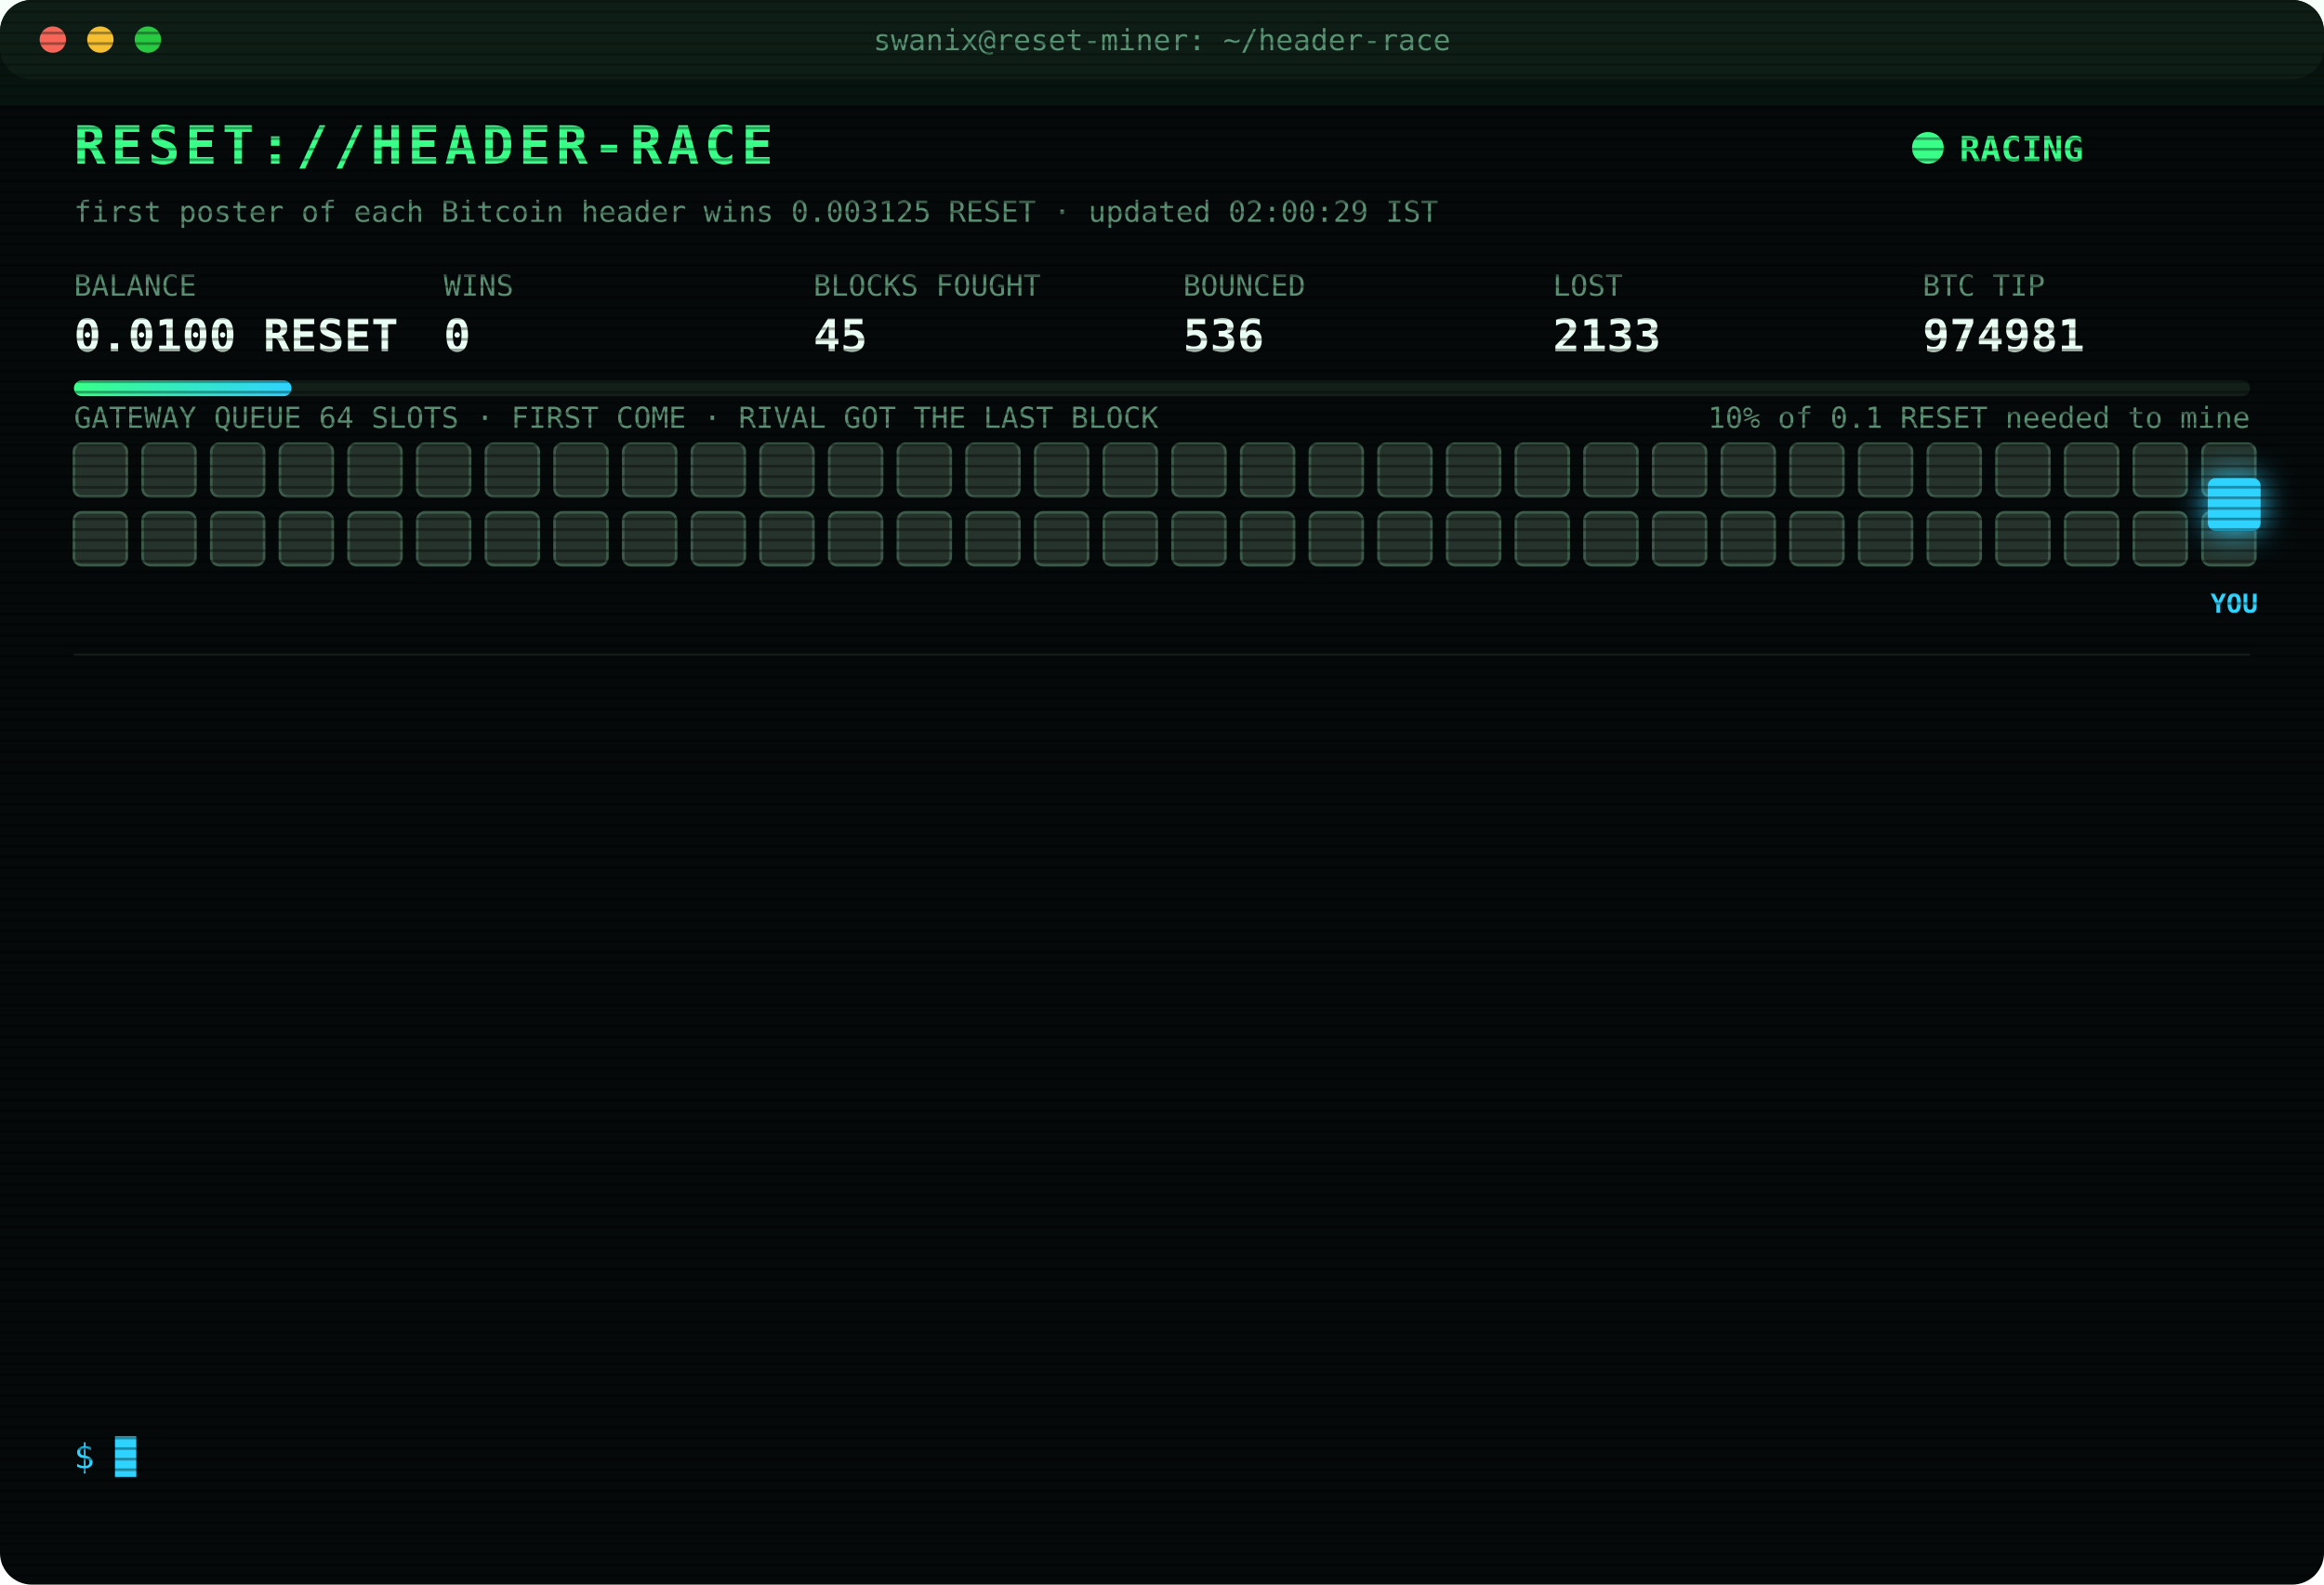
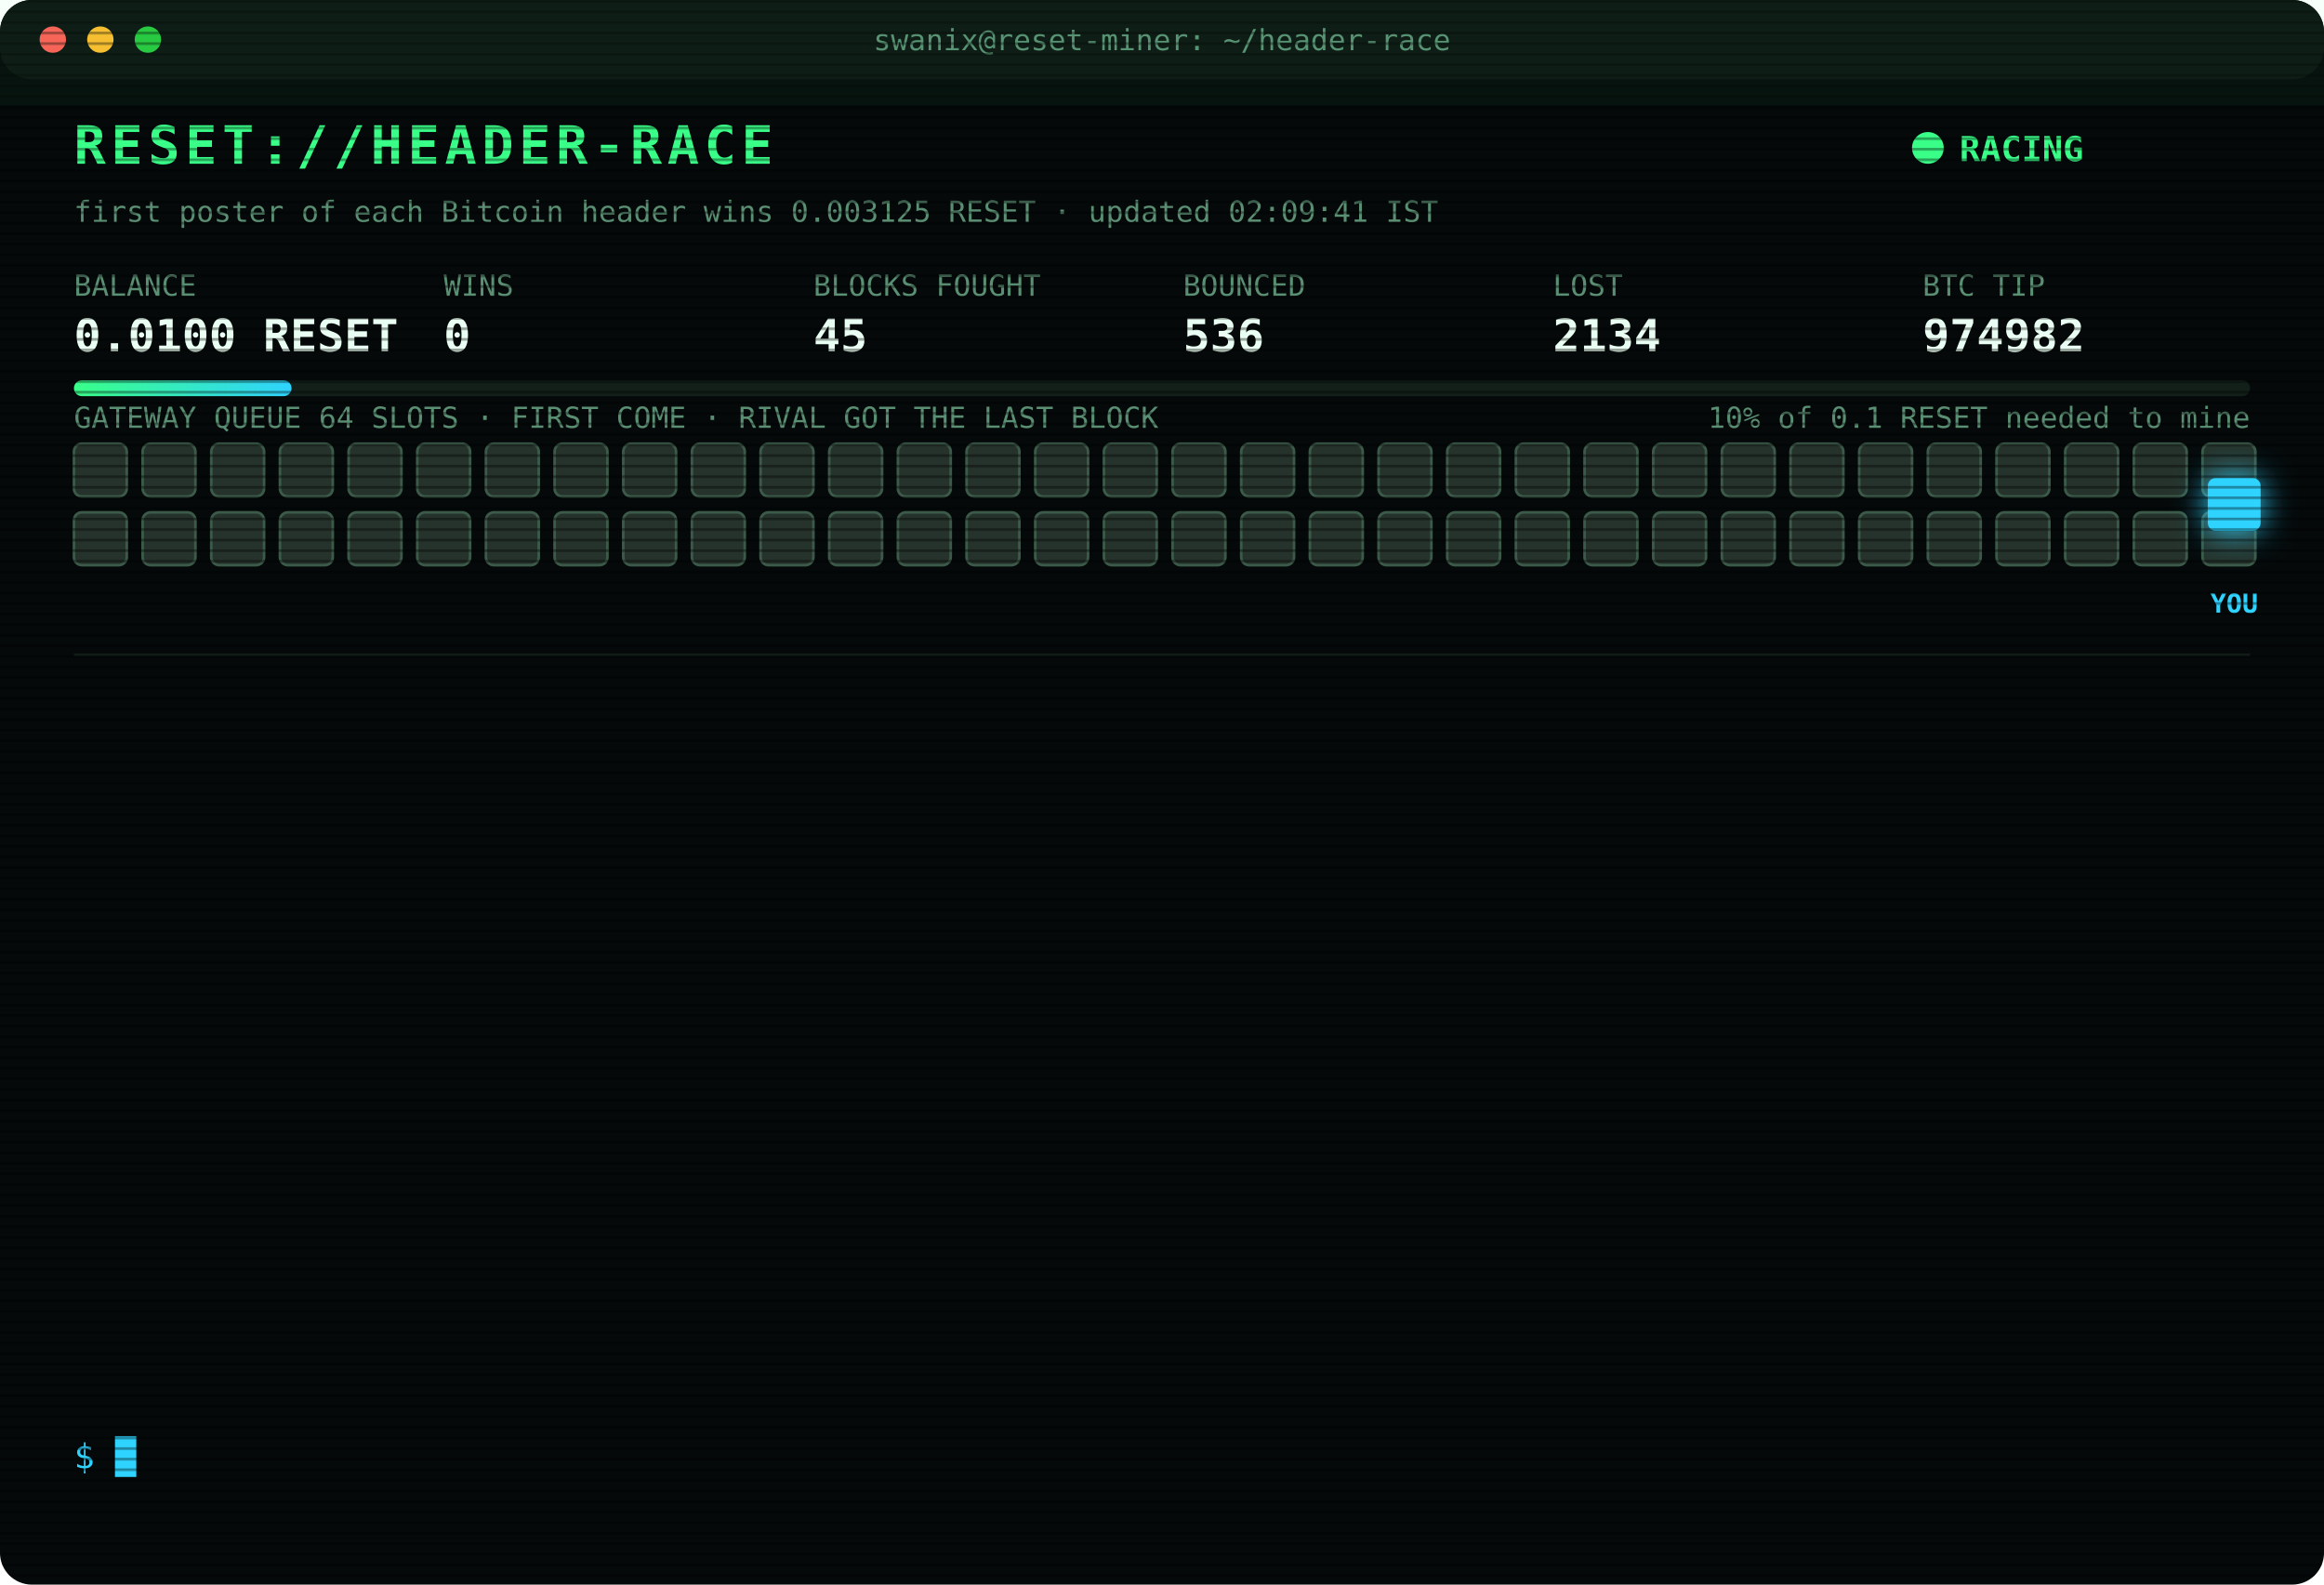
<svg xmlns="http://www.w3.org/2000/svg" width="880" height="600" viewBox="0 0 880 600" font-family="ui-monospace,SFMono-Regular,Menlo,Consolas,monospace">
  <style>
text{font-size:13px;fill:#7CFFB2}
.title{font-size:20px;font-weight:700;fill:#39FF88;letter-spacing:2px;animation:glitch 3s infinite steps(1)}
.sub{fill:#2fd3ff}.k{fill:#5a8f73;font-size:11px}.v{font-size:17px;font-weight:700;fill:#eafff3}
.ts{fill:#3f6b56}.boot{fill:#2fd3ff}.dim{fill:#5a8f73}.bad{fill:#ff4d6d}.warn{fill:#ffd23f}.mag{fill:#ff5cf0}.win{fill:#39FF88;font-weight:700}
.tag{font-size:10px;fill:#2fd3ff;font-weight:700}
.rival{fill:#26332c;stroke:#3c5a49;animation:jam 1.2s infinite alternate}
.idle{fill:#141c18;stroke:#22302a;animation:breathe 4s infinite}
.me{fill:#2fd3ff;filter:drop-shadow(0 0 6px #2fd3ff)}
.hover{animation:nudge 1.1s infinite ease-in-out}.bounce{animation:kick 1.4s infinite}
.ln{opacity:0;animation:in .4s forwards}
.cur{animation:blink 1s infinite steps(1)}
.scan{animation:scan 6s infinite linear}
.led{animation:blink 1.4s infinite}
@keyframes in{from{opacity:0;transform:translateX(-6px)}to{opacity:1;transform:none}}
@keyframes blink{50%{opacity:0}}
@keyframes jam{to{fill:#33463b}}
@keyframes breathe{50%{opacity:.4}}
@keyframes nudge{50%{transform:translateX(-10px)}}
@keyframes kick{0%,100%{transform:none}30%{transform:translateX(-14px)}55%{transform:translateX(10px) translateY(-6px)}}
@keyframes glitch{0%,92%{transform:none}93%{transform:translateX(2px);fill:#ff4d6d}95%{transform:translateX(-2px);fill:#2fd3ff}97%{transform:none}}
@keyframes scan{from{transform:translateY(-40px)}to{transform:translateY(600px)}}
</style>
  <defs>
    <pattern id="sl" width="4" height="4" patternUnits="userSpaceOnUse">
      <rect width="4" height="1" fill="#000" opacity=".35" />
    </pattern>
    <linearGradient id="bar">
      <stop offset="0" stop-color="#39FF88" />
      <stop offset="1" stop-color="#2fd3ff" />
    </linearGradient>
  </defs>
  <rect width="880" height="600" rx="12" fill="#05090a" />
  <rect width="880" height="30" rx="12" fill="#0d1512" />
  <circle cx="20" cy="15" r="5" fill="#ff5f57" />
  <circle cx="38" cy="15" r="5" fill="#febc2e" />
  <circle cx="56" cy="15" r="5" fill="#28c840" />
  <text x="440" y="19" text-anchor="middle" class="k">swanix@reset-miner: ~/header-race</text>
  <text x="28" y="62" class="title">RESET://HEADER-RACE</text>
  <circle class="led" cx="730" cy="56" r="6" fill="#39FF88" />
  <text x="742" y="61" class="win">RACING</text>
-   <text x="28" y="84" class="k">first poster of each Bitcoin header wins 0.003125 RESET · updated 02:00:29 IST</text>
+   <text x="28" y="84" class="k">first poster of each Bitcoin header wins 0.003125 RESET · updated 02:09:41 IST</text>
  <text x="28" y="112" class="k">BALANCE</text>
  <text x="28" y="133" class="v">0.0100 RESET</text>
  <text x="168" y="112" class="k">WINS</text>
  <text x="168" y="133" class="v">0</text>
  <text x="308" y="112" class="k">BLOCKS FOUGHT</text>
  <text x="308" y="133" class="v">45</text>
  <text x="448" y="112" class="k">BOUNCED</text>
  <text x="448" y="133" class="v">536</text>
  <text x="588" y="112" class="k">LOST</text>
-   <text x="588" y="133" class="v">2133</text>
+   <text x="588" y="133" class="v">2134</text>
  <text x="728" y="112" class="k">BTC TIP</text>
-   <text x="728" y="133" class="v">974981</text>
+   <text x="728" y="133" class="v">974982</text>
  <rect x="28" y="144" width="824" height="6" rx="3" fill="#13201a" />
  <rect x="28" y="144" width="82.4" height="6" rx="3" fill="url(#bar)" />
  <text x="852" y="162" text-anchor="end" class="k">10% of 0.1 RESET needed to mine</text>
  <text x="28" y="162" class="k">GATEWAY QUEUE 64 SLOTS · FIRST COME · RIVAL GOT THE LAST BLOCK</text>
  <rect class="rival" x="28" y="168" width="20" height="20" rx="3" style="animation-delay:0.00s" />
  <rect class="rival" x="54" y="168" width="20" height="20" rx="3" style="animation-delay:0.05s" />
  <rect class="rival" x="80" y="168" width="20" height="20" rx="3" style="animation-delay:0.10s" />
  <rect class="rival" x="106" y="168" width="20" height="20" rx="3" style="animation-delay:0.15s" />
  <rect class="rival" x="132" y="168" width="20" height="20" rx="3" style="animation-delay:0.20s" />
  <rect class="rival" x="158" y="168" width="20" height="20" rx="3" style="animation-delay:0.25s" />
  <rect class="rival" x="184" y="168" width="20" height="20" rx="3" style="animation-delay:0.30s" />
  <rect class="rival" x="210" y="168" width="20" height="20" rx="3" style="animation-delay:0.35s" />
  <rect class="rival" x="236" y="168" width="20" height="20" rx="3" style="animation-delay:0.40s" />
  <rect class="rival" x="262" y="168" width="20" height="20" rx="3" style="animation-delay:0.45s" />
  <rect class="rival" x="288" y="168" width="20" height="20" rx="3" style="animation-delay:0.50s" />
  <rect class="rival" x="314" y="168" width="20" height="20" rx="3" style="animation-delay:0.55s" />
  <rect class="rival" x="340" y="168" width="20" height="20" rx="3" style="animation-delay:0.60s" />
  <rect class="rival" x="366" y="168" width="20" height="20" rx="3" style="animation-delay:0.65s" />
  <rect class="rival" x="392" y="168" width="20" height="20" rx="3" style="animation-delay:0.70s" />
  <rect class="rival" x="418" y="168" width="20" height="20" rx="3" style="animation-delay:0.75s" />
  <rect class="rival" x="444" y="168" width="20" height="20" rx="3" style="animation-delay:0.80s" />
  <rect class="rival" x="470" y="168" width="20" height="20" rx="3" style="animation-delay:0.85s" />
  <rect class="rival" x="496" y="168" width="20" height="20" rx="3" style="animation-delay:0.90s" />
  <rect class="rival" x="522" y="168" width="20" height="20" rx="3" style="animation-delay:0.95s" />
  <rect class="rival" x="548" y="168" width="20" height="20" rx="3" style="animation-delay:1.00s" />
  <rect class="rival" x="574" y="168" width="20" height="20" rx="3" style="animation-delay:1.05s" />
  <rect class="rival" x="600" y="168" width="20" height="20" rx="3" style="animation-delay:1.10s" />
  <rect class="rival" x="626" y="168" width="20" height="20" rx="3" style="animation-delay:1.15s" />
  <rect class="rival" x="652" y="168" width="20" height="20" rx="3" style="animation-delay:1.20s" />
  <rect class="rival" x="678" y="168" width="20" height="20" rx="3" style="animation-delay:1.25s" />
  <rect class="rival" x="704" y="168" width="20" height="20" rx="3" style="animation-delay:1.30s" />
  <rect class="rival" x="730" y="168" width="20" height="20" rx="3" style="animation-delay:1.35s" />
  <rect class="rival" x="756" y="168" width="20" height="20" rx="3" style="animation-delay:1.40s" />
  <rect class="rival" x="782" y="168" width="20" height="20" rx="3" style="animation-delay:1.45s" />
  <rect class="rival" x="808" y="168" width="20" height="20" rx="3" style="animation-delay:1.50s" />
  <rect class="rival" x="834" y="168" width="20" height="20" rx="3" style="animation-delay:1.55s" />
  <rect class="rival" x="28" y="194" width="20" height="20" rx="3" style="animation-delay:1.60s" />
  <rect class="rival" x="54" y="194" width="20" height="20" rx="3" style="animation-delay:1.65s" />
  <rect class="rival" x="80" y="194" width="20" height="20" rx="3" style="animation-delay:1.70s" />
  <rect class="rival" x="106" y="194" width="20" height="20" rx="3" style="animation-delay:1.75s" />
  <rect class="rival" x="132" y="194" width="20" height="20" rx="3" style="animation-delay:1.80s" />
  <rect class="rival" x="158" y="194" width="20" height="20" rx="3" style="animation-delay:1.85s" />
  <rect class="rival" x="184" y="194" width="20" height="20" rx="3" style="animation-delay:1.90s" />
  <rect class="rival" x="210" y="194" width="20" height="20" rx="3" style="animation-delay:1.95s" />
  <rect class="rival" x="236" y="194" width="20" height="20" rx="3" style="animation-delay:2.00s" />
  <rect class="rival" x="262" y="194" width="20" height="20" rx="3" style="animation-delay:2.05s" />
  <rect class="rival" x="288" y="194" width="20" height="20" rx="3" style="animation-delay:2.10s" />
  <rect class="rival" x="314" y="194" width="20" height="20" rx="3" style="animation-delay:2.15s" />
  <rect class="rival" x="340" y="194" width="20" height="20" rx="3" style="animation-delay:2.20s" />
  <rect class="rival" x="366" y="194" width="20" height="20" rx="3" style="animation-delay:2.25s" />
  <rect class="rival" x="392" y="194" width="20" height="20" rx="3" style="animation-delay:2.30s" />
  <rect class="rival" x="418" y="194" width="20" height="20" rx="3" style="animation-delay:2.35s" />
  <rect class="rival" x="444" y="194" width="20" height="20" rx="3" style="animation-delay:2.40s" />
  <rect class="rival" x="470" y="194" width="20" height="20" rx="3" style="animation-delay:2.45s" />
  <rect class="rival" x="496" y="194" width="20" height="20" rx="3" style="animation-delay:2.50s" />
  <rect class="rival" x="522" y="194" width="20" height="20" rx="3" style="animation-delay:2.55s" />
  <rect class="rival" x="548" y="194" width="20" height="20" rx="3" style="animation-delay:2.60s" />
  <rect class="rival" x="574" y="194" width="20" height="20" rx="3" style="animation-delay:2.65s" />
  <rect class="rival" x="600" y="194" width="20" height="20" rx="3" style="animation-delay:2.70s" />
  <rect class="rival" x="626" y="194" width="20" height="20" rx="3" style="animation-delay:2.75s" />
  <rect class="rival" x="652" y="194" width="20" height="20" rx="3" style="animation-delay:2.80s" />
  <rect class="rival" x="678" y="194" width="20" height="20" rx="3" style="animation-delay:2.85s" />
  <rect class="rival" x="704" y="194" width="20" height="20" rx="3" style="animation-delay:2.90s" />
  <rect class="rival" x="730" y="194" width="20" height="20" rx="3" style="animation-delay:2.95s" />
  <rect class="rival" x="756" y="194" width="20" height="20" rx="3" style="animation-delay:3.00s" />
  <rect class="rival" x="782" y="194" width="20" height="20" rx="3" style="animation-delay:3.05s" />
  <rect class="rival" x="808" y="194" width="20" height="20" rx="3" style="animation-delay:3.10s" />
  <rect class="rival" x="834" y="194" width="20" height="20" rx="3" style="animation-delay:3.15s" />
  <g class="hover">
    <rect class="me" x="836" y="181" width="20" height="20" rx="3" />
    <text class="tag" x="846" y="232" text-anchor="middle">YOU</text>
  </g>
  <line x1="28" x2="852" y1="248" y2="248" stroke="#13201a" />
  <g class="ln" style="animation-delay:0.40s">
-     <text x="28" y="270" class="ts">00:50:49</text>
-     <text x="104" y="270" class="bad">[LOST] #974969 taken by a rival miner</text>
+     <text x="28" y="270" class="ts">00:54:49</text>
+     <text x="104" y="270" class="bad">[LOST] #974970 taken by a rival miner</text>
  </g>
  <g class="ln" style="animation-delay:0.65s">
-     <text x="28" y="292" class="ts">00:54:49</text>
-     <text x="104" y="292" class="bad">[LOST] #974970 taken by a rival miner</text>
+     <text x="28" y="292" class="ts">00:58:14</text>
+     <text x="104" y="292" class="bad">[LOST] #974971 taken by a rival miner</text>
  </g>
  <g class="ln" style="animation-delay:0.90s">
-     <text x="28" y="314" class="ts">00:58:14</text>
-     <text x="104" y="314" class="bad">[LOST] #974971 taken by a rival miner</text>
+     <text x="28" y="314" class="ts">01:01:04</text>
+     <text x="104" y="314" class="bad">[LOST] #974972 taken by a rival miner</text>
  </g>
  <g class="ln" style="animation-delay:1.15s">
-     <text x="28" y="336" class="ts">01:01:04</text>
-     <text x="104" y="336" class="bad">[LOST] #974972 taken by a rival miner</text>
+     <text x="28" y="336" class="ts">01:02:27</text>
+     <text x="104" y="336" class="bad">[LOST] #974973 taken by a rival miner</text>
  </g>
  <g class="ln" style="animation-delay:1.40s">
-     <text x="28" y="358" class="ts">01:02:27</text>
-     <text x="104" y="358" class="bad">[LOST] #974973 taken by a rival miner</text>
+     <text x="28" y="358" class="ts">01:07:31</text>
+     <text x="104" y="358" class="bad">[LOST] #974974 taken by a rival miner</text>
  </g>
  <g class="ln" style="animation-delay:1.65s">
-     <text x="28" y="380" class="ts">01:07:31</text>
-     <text x="104" y="380" class="bad">[LOST] #974974 taken by a rival miner</text>
+     <text x="28" y="380" class="ts">01:14:30</text>
+     <text x="104" y="380" class="bad">[LOST] #974975 taken by a rival miner</text>
  </g>
  <g class="ln" style="animation-delay:1.90s">
-     <text x="28" y="402" class="ts">01:14:30</text>
-     <text x="104" y="402" class="bad">[LOST] #974975 taken by a rival miner</text>
+     <text x="28" y="402" class="ts">01:19:22</text>
+     <text x="104" y="402" class="bad">[LOST] #974976 taken by a rival miner</text>
  </g>
  <g class="ln" style="animation-delay:2.15s">
-     <text x="28" y="424" class="ts">01:19:22</text>
-     <text x="104" y="424" class="bad">[LOST] #974976 taken by a rival miner</text>
+     <text x="28" y="424" class="ts">01:21:14</text>
+     <text x="104" y="424" class="bad">[LOST] #974977 taken by a rival miner</text>
  </g>
  <g class="ln" style="animation-delay:2.40s">
-     <text x="28" y="446" class="ts">01:21:14</text>
-     <text x="104" y="446" class="bad">[LOST] #974977 taken by a rival miner</text>
+     <text x="28" y="446" class="ts">01:27:13</text>
+     <text x="104" y="446" class="bad">[LOST] #974978 taken by a rival miner</text>
  </g>
  <g class="ln" style="animation-delay:2.65s">
-     <text x="28" y="468" class="ts">01:27:13</text>
-     <text x="104" y="468" class="bad">[LOST] #974978 taken by a rival miner</text>
+     <text x="28" y="468" class="ts">01:29:15</text>
+     <text x="104" y="468" class="bad">[LOST] #974979 taken by a rival miner</text>
  </g>
  <g class="ln" style="animation-delay:2.90s">
-     <text x="28" y="490" class="ts">01:29:15</text>
-     <text x="104" y="490" class="bad">[LOST] #974979 taken by a rival miner</text>
+     <text x="28" y="490" class="ts">01:54:56</text>
+     <text x="104" y="490" class="bad">[LOST] #974980 taken by a rival miner</text>
  </g>
  <g class="ln" style="animation-delay:3.15s">
-     <text x="28" y="512" class="ts">01:54:56</text>
-     <text x="104" y="512" class="bad">[LOST] #974980 taken by a rival miner</text>
+     <text x="28" y="512" class="ts">01:58:14</text>
+     <text x="104" y="512" class="bad">[LOST] #974981 taken by a rival miner</text>
  </g>
  <g class="ln" style="animation-delay:3.40s">
-     <text x="28" y="534" class="ts">01:58:14</text>
-     <text x="104" y="534" class="bad">[LOST] #974981 taken by a rival miner</text>
+     <text x="28" y="534" class="ts">02:09:41</text>
+     <text x="104" y="534" class="bad">[LOST] #974982 taken by a rival miner</text>
  </g>
  <text x="28" y="556" class="sub">$ <tspan class="cur">█</tspan>
  </text>
  <rect width="880" height="600" rx="12" fill="url(#sl)" pointer-events="none" />
  <rect class="scan" width="880" height="40" fill="#39FF88" opacity=".04" />
</svg>
